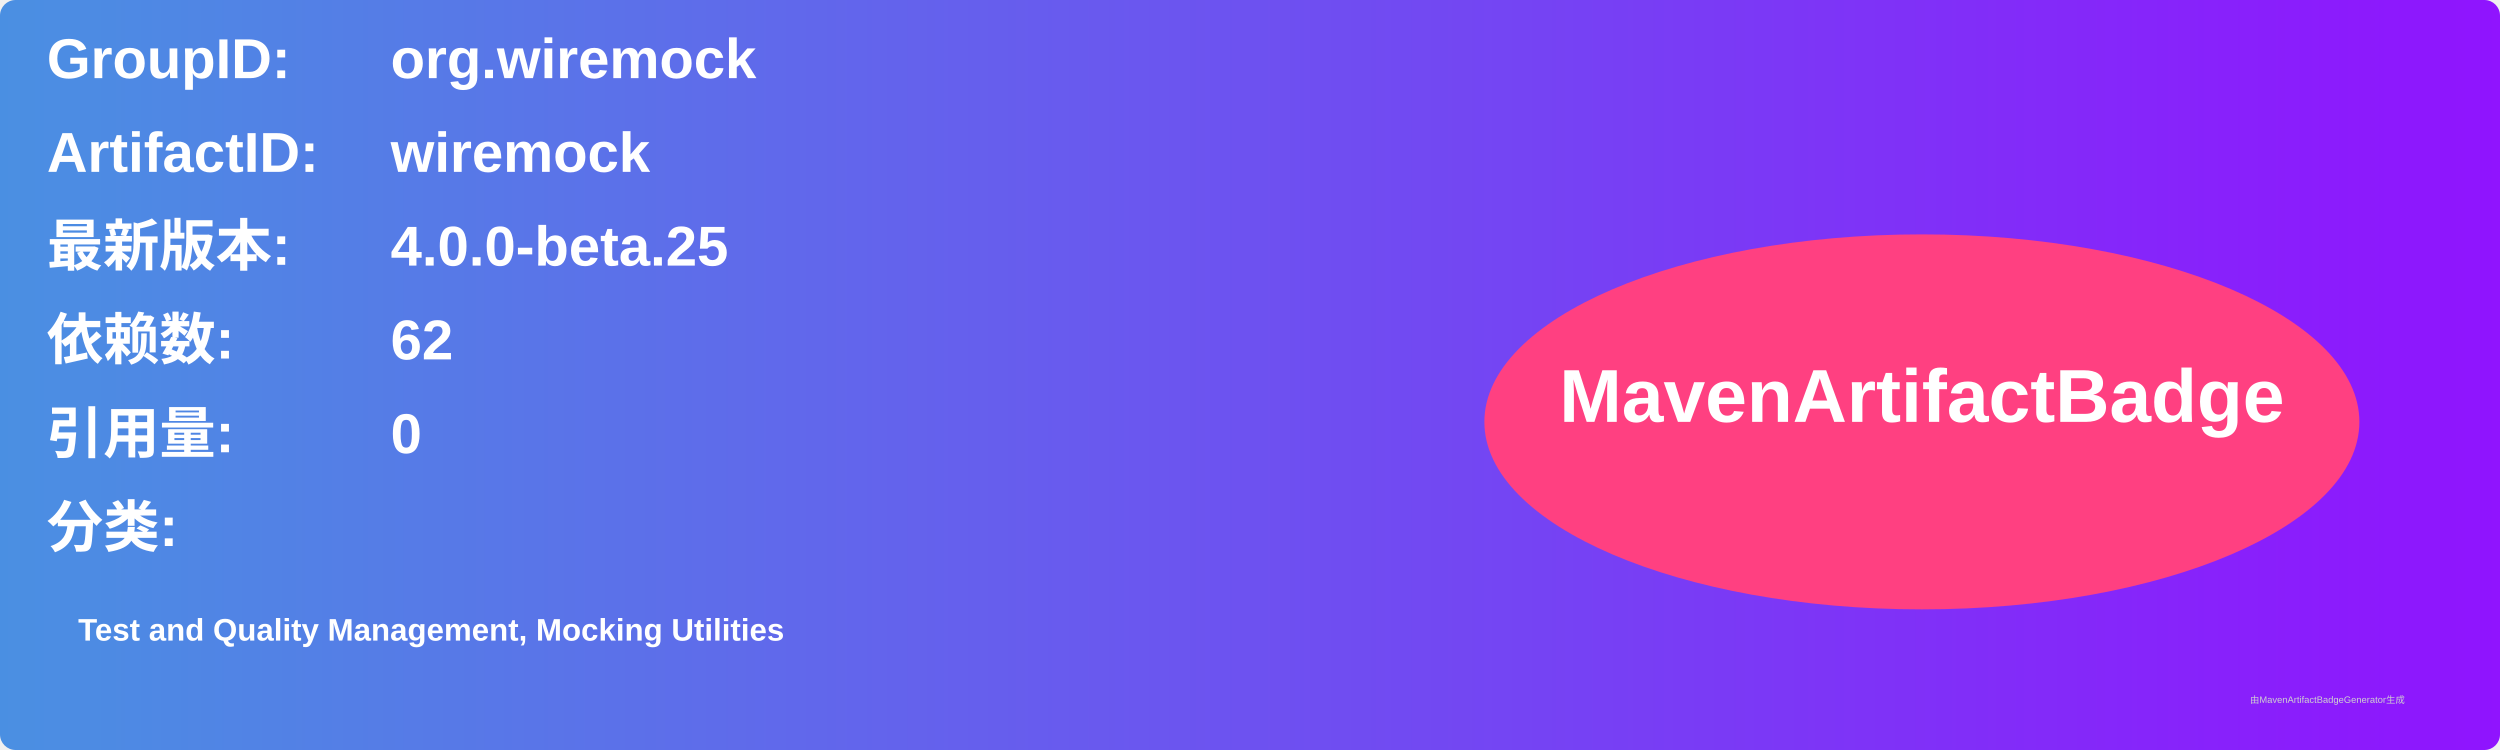
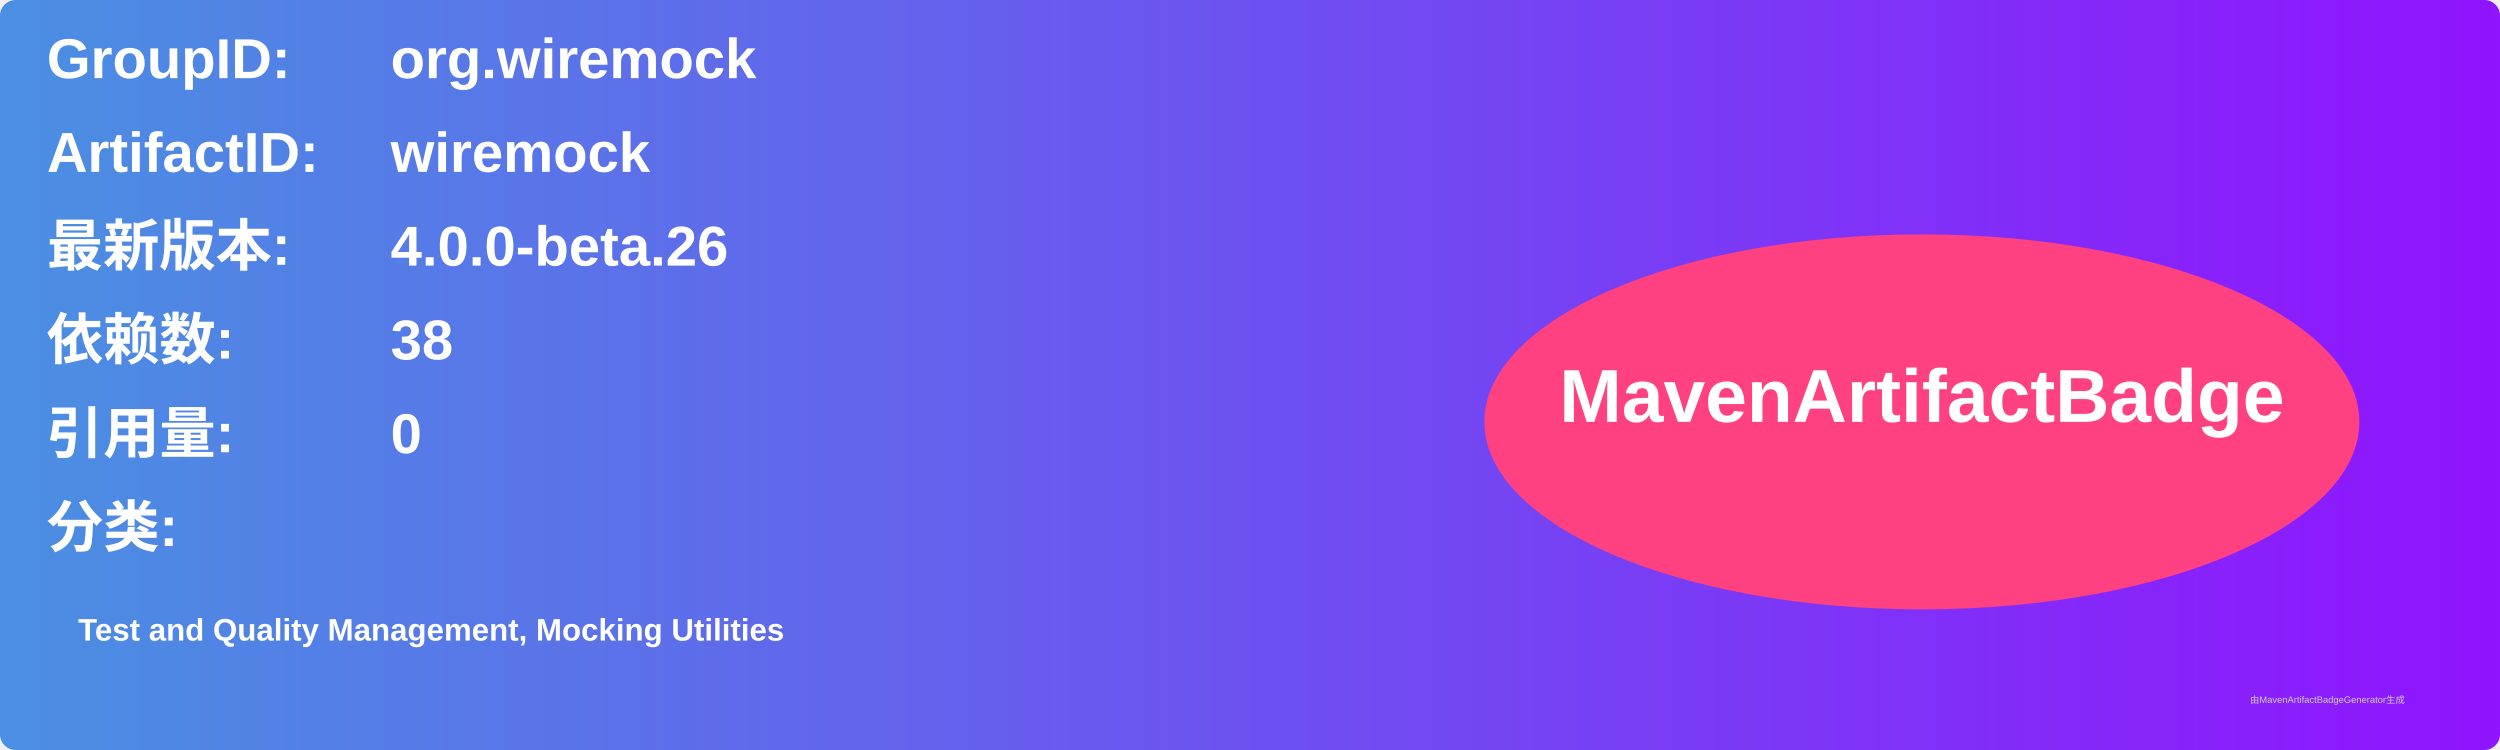
<svg xmlns="http://www.w3.org/2000/svg" width="800" height="240" viewBox="0 0 800 240">
  <linearGradient id="grad" x1="0%" y1="0%" x2="100%" y2="0%">
    <stop offset="0%" stop-color="#4a90e2" />
    <stop offset="100%" stop-color="#9013fe" />
  </linearGradient>
  <rect width="100%" height="100%" rx="5" ry="5" fill="url(#grad)" />
  <g transform="translate(15, 15)">
    <text x="0" y="10" font-family="Arial" font-size="18" fill="white" font-weight="bold" width="260">GroupID:</text>
    <text x="110" y="10" font-family="Arial" font-size="18" fill="white" font-weight="bold" width="460">org.wiremock</text>
    <text x="0" y="40" font-family="Arial" font-size="18" fill="white" font-weight="bold" width="260">ArtifactID:</text>
    <text x="110" y="40" font-family="Arial" font-size="18" fill="white" font-weight="bold" width="460">wiremock</text>
    <text x="0" y="70" font-family="Arial" font-size="18" fill="white" font-weight="bold">最新版本:</text>
    <text x="110" y="70" font-family="Arial" font-size="18" fill="white" font-weight="bold">
-       <tspan font-weight="bold">4.0.0-beta.25</tspan>
+       <tspan font-weight="bold">4.0.0-beta.26</tspan>
    </text>
    <text x="0" y="100" font-family="Arial" font-size="18" fill="white" font-weight="bold">依赖数: </text>
    <text x="110" y="100" font-family="Arial" font-size="18" fill="white">
-       <tspan font-weight="bold">62</tspan>
+       <tspan font-weight="bold">38</tspan>
    </text>
    <text x="0" y="130" font-family="Arial" font-size="18" fill="white" font-weight="bold">引用量: </text>
    <text x="110" y="130" font-family="Arial" font-size="18" fill="white">
      <tspan font-weight="bold">0</tspan>
    </text>
    <text x="0" y="160" font-family="Arial" font-size="18" fill="white" font-weight="bold">分类:</text>
    <text x="10" y="190" font-family="Arial" font-size="10" fill="white">
      <tspan font-weight="bold">Test and Quality Management, Mocking Utilities</tspan>
    </text>
    <ellipse cx="600" cy="120" rx="140" ry="60" fill="#ff4081" />
    <text x="600" y="120" text-anchor="middle" font-family="Arial" font-size="24" fill="white" font-weight="bold">MavenArtifactBadge</text>
  </g>
  <text x="720" y="225" font-family="Arial" font-size="3" fill="#d0d0d0">由MavenArtifactBadgeGenerator生成</text>
</svg>
